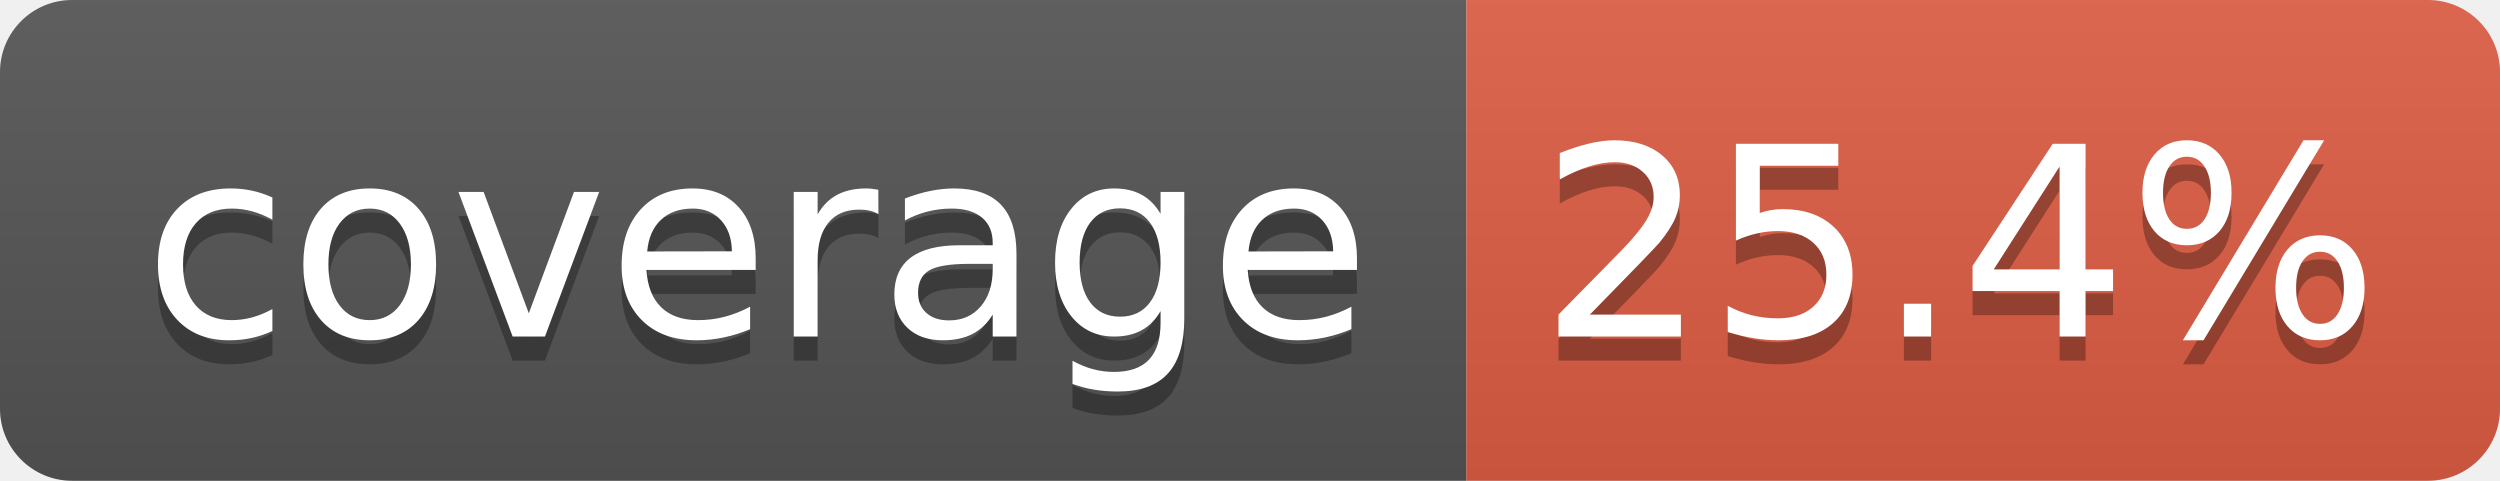
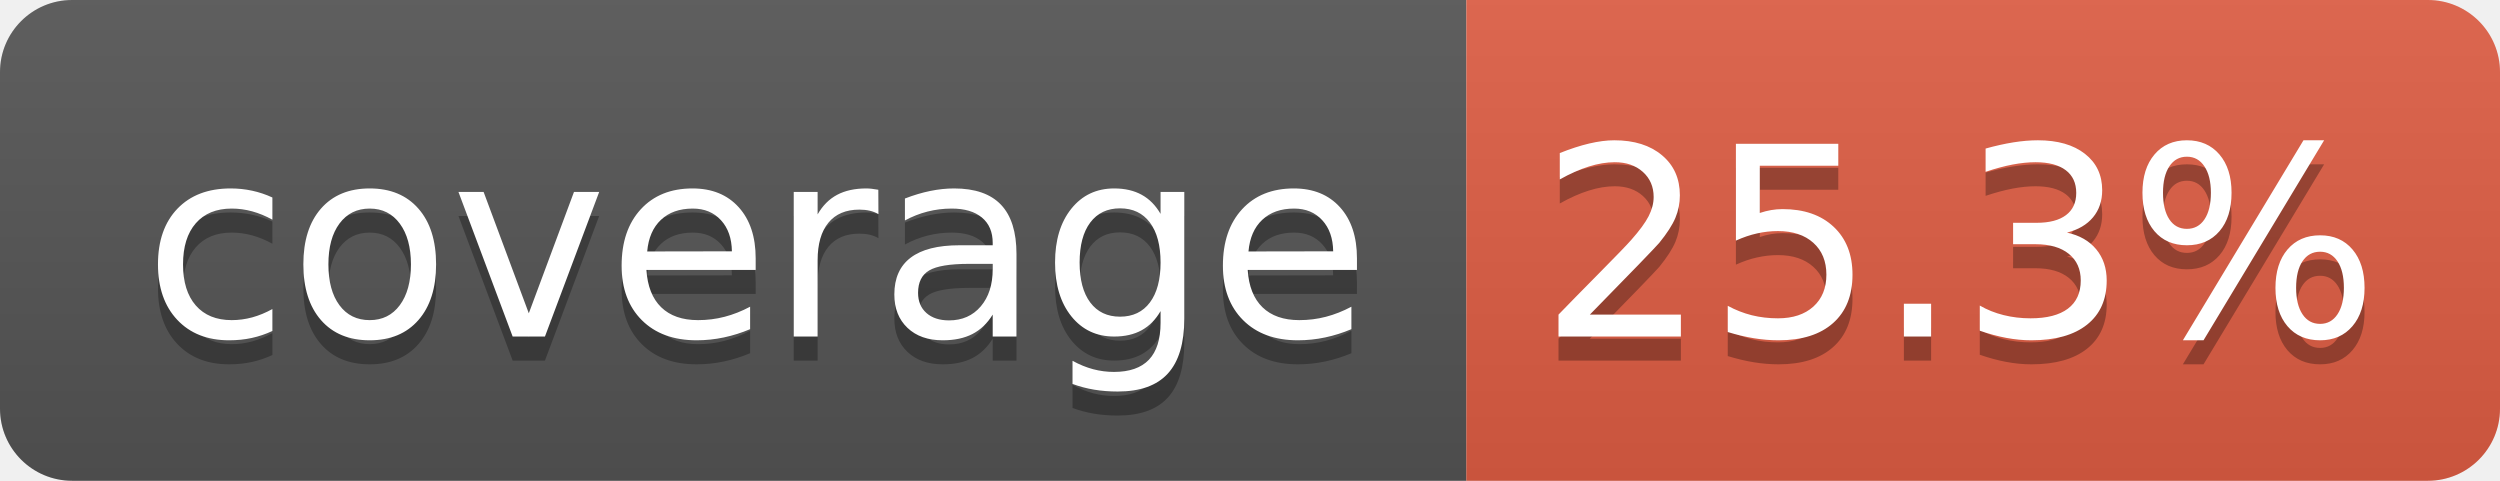
- <svg xmlns="http://www.w3.org/2000/svg" width="104" height="20" role="img" aria-label="coverage: 25.4%">
+ <svg xmlns="http://www.w3.org/2000/svg" width="104" height="20" role="img" aria-label="coverage: 25.3%">
  <linearGradient id="s" x2="0" y2="100%">
    <stop offset="0" stop-color="#bbb" stop-opacity=".1" />
    <stop offset="1" stop-opacity=".1" />
  </linearGradient>
  <clipPath id="r">
    <rect width="104" height="20" rx="3" fill="#fff" />
  </clipPath>
  <g clip-path="url(#r)">
    <rect width="61" height="20" fill="#555" />
    <rect x="61" width="43" height="20" fill="#e05d44" />
    <rect width="104" height="20" fill="url(#s)" />
  </g>
  <g fill="#fff" text-anchor="middle" font-family="Verdana,Geneva,DejaVu Sans,sans-serif" text-rendering="geometricPrecision" font-size="110">
    <text aria-hidden="true" x="315" y="150" fill="#010101" fill-opacity=".3" transform="scale(.1)" textLength="510">coverage</text>
    <text x="315" y="140" transform="scale(.1)" fill="#fff" textLength="510">coverage</text>
-     <text aria-hidden="true" x="815" y="150" fill="#010101" fill-opacity=".3" transform="scale(.1)" textLength="330">25.4%</text>
-     <text x="815" y="140" transform="scale(.1)" fill="#fff" textLength="330">25.4%</text>
+     <text aria-hidden="true" x="815" y="150" fill="#010101" fill-opacity=".3" transform="scale(.1)" textLength="330">25.3%</text>
+     <text x="815" y="140" transform="scale(.1)" fill="#fff" textLength="330">25.3%</text>
  </g>
</svg>
